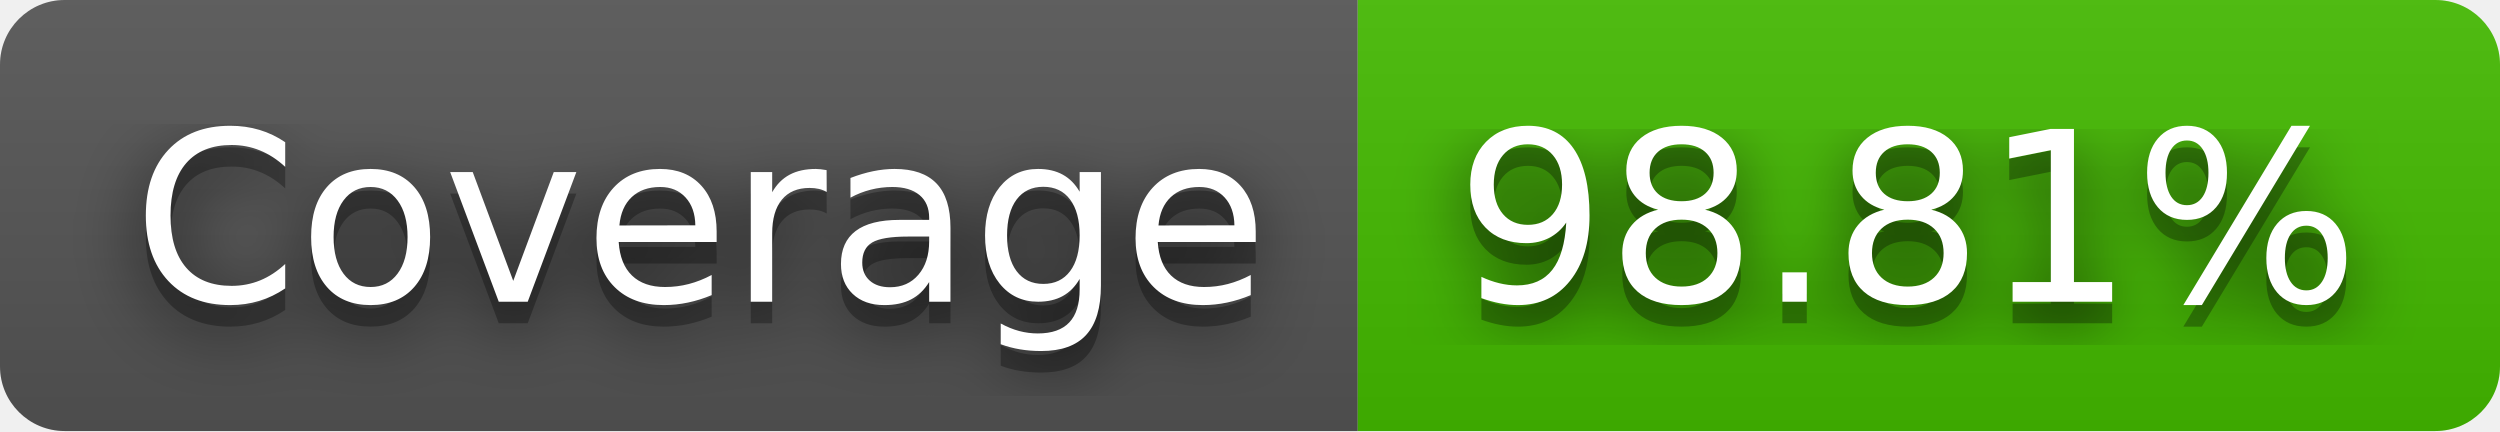
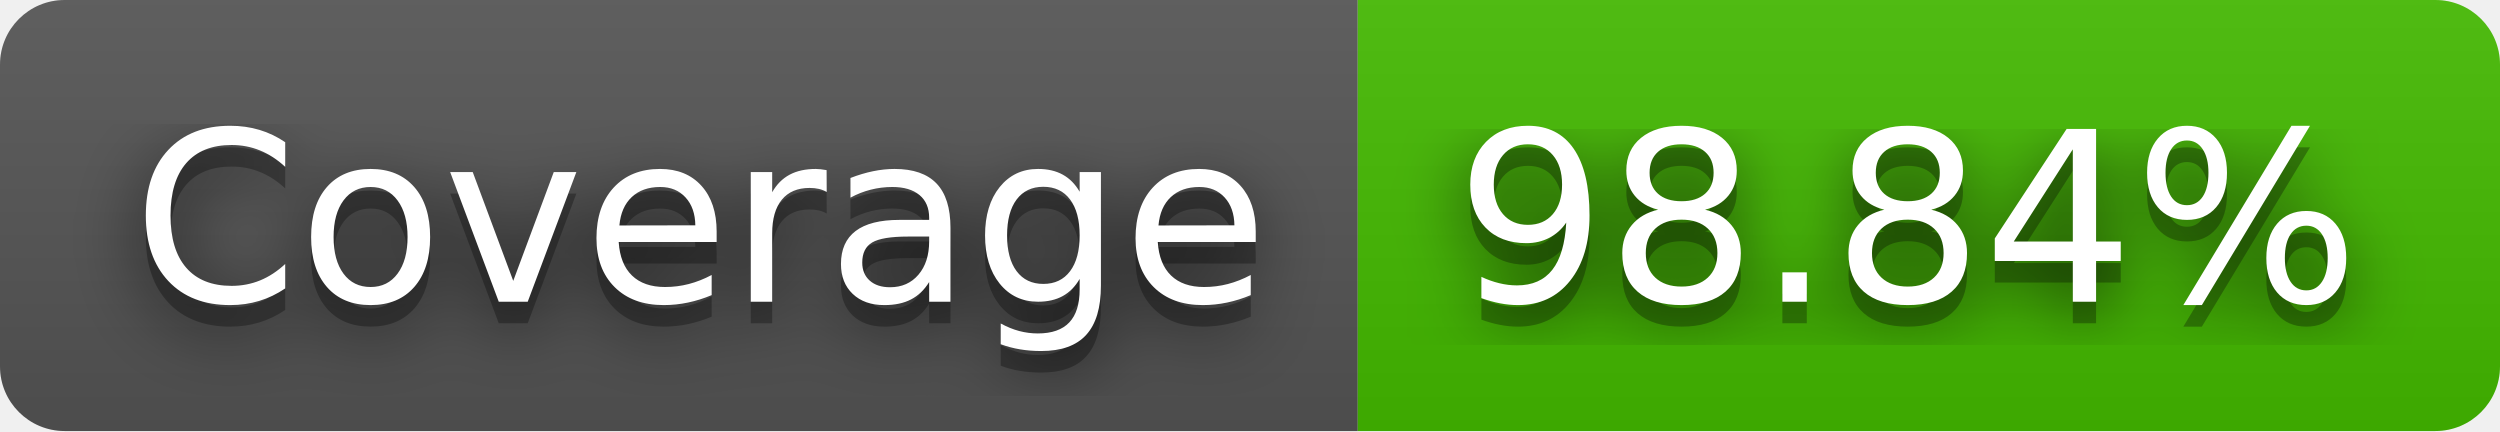
- <svg xmlns="http://www.w3.org/2000/svg" width="116" height="20" role="img" aria-label="Coverage: 98.81%">
+ <svg xmlns="http://www.w3.org/2000/svg" width="116" height="20" role="img" aria-label="Coverage: 98.84%">
  <filter id="blur">
    <feGaussianBlur stdDeviation="16" />
  </filter>
  <linearGradient id="s" x2="0" y2="100%">
    <stop offset="0" stop-color="#bbb" stop-opacity=".1" />
    <stop offset="1" stop-opacity=".1" />
  </linearGradient>
  <clipPath id="r">
    <rect width="116" height="20" rx="3" />
  </clipPath>
  <g clip-path="url(#r)">
    <rect width="63" height="20" fill="#555" />
    <rect x="63" width="53" height="20" fill="#4b0" />
    <rect width="116" height="20" fill="url(#s)" />
  </g>
  <g fill="#fff" text-anchor="middle" font-family="Verdana,Geneva,DejaVu Sans,sans-serif" text-rendering="geometricPrecision" font-size="110">
    <g transform="scale(.1)">
      <g aria-hidden="true" fill="#010101">
        <text x="325" y="150" fill-opacity=".8" filter="url(#blur)" textLength="530">Coverage</text>
        <text x="325" y="150" fill-opacity=".3" textLength="530">Coverage</text>
      </g>
      <text x="325" y="140" textLength="530">Coverage</text>
    </g>
    <g transform="scale(.1)">
      <g aria-hidden="true" fill="#010101">
-         <text x="885" y="150" fill-opacity=".8" filter="url(#blur)" textLength="430">98.81%</text>
-         <text x="885" y="150" fill-opacity=".3" textLength="430">98.81%</text>
+         <text x="885" y="150" fill-opacity=".8" filter="url(#blur)" textLength="430">98.84%</text>
+         <text x="885" y="150" fill-opacity=".3" textLength="430">98.84%</text>
      </g>
-       <text x="885" y="140" textLength="430">98.81%</text>
+       <text x="885" y="140" textLength="430">98.84%</text>
    </g>
  </g>
</svg>
